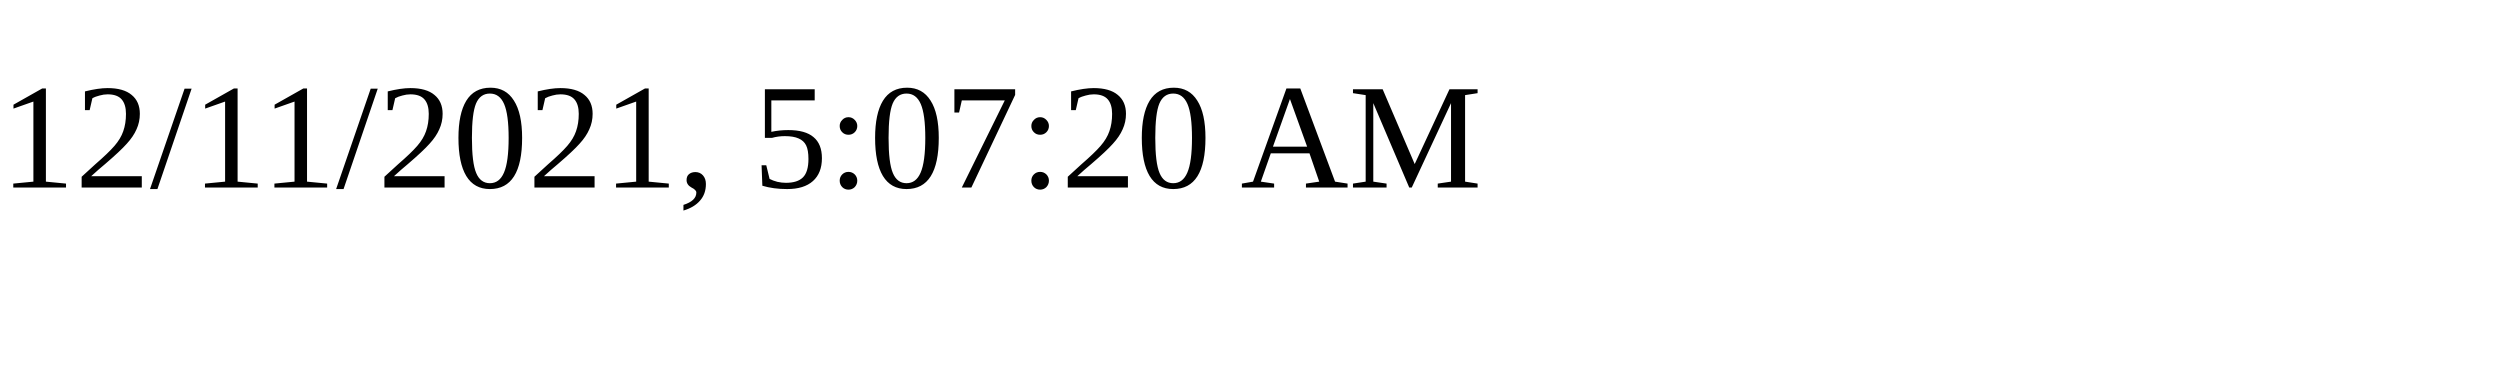
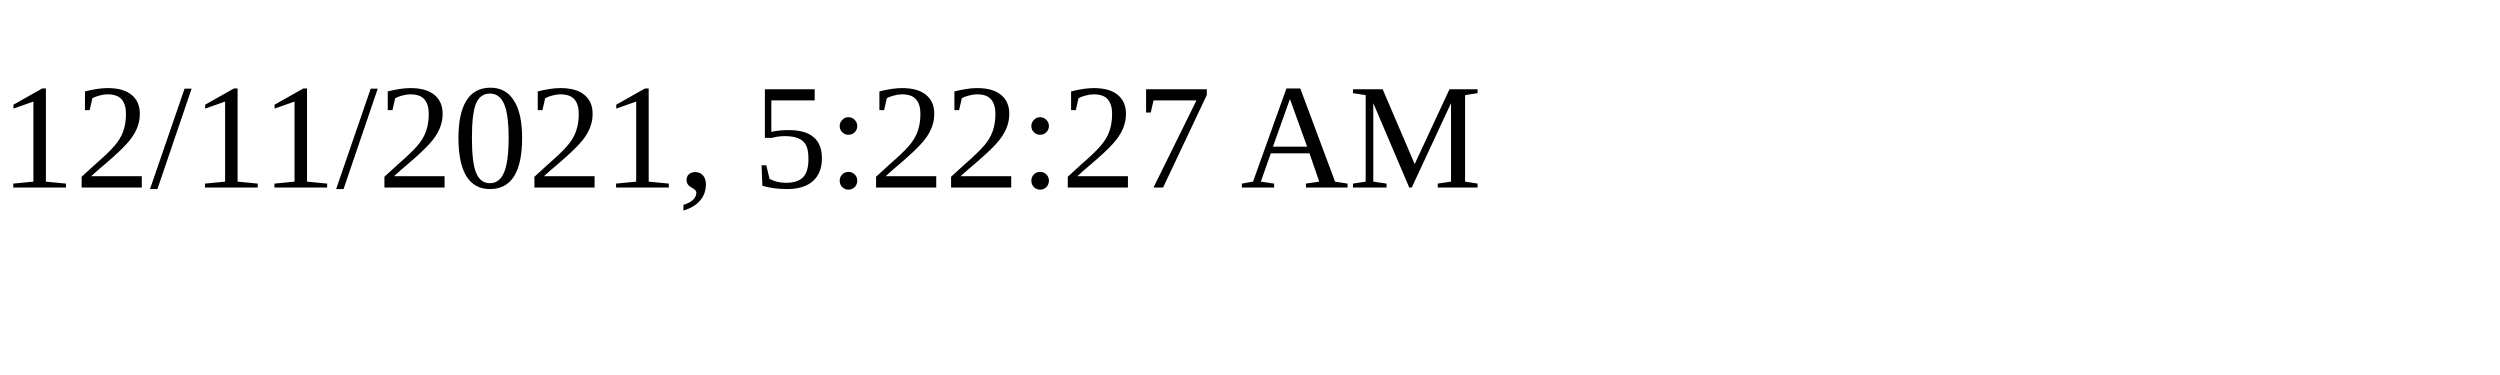
<svg xmlns="http://www.w3.org/2000/svg" height="30" width="200">
-   <text x="0" y="15">12/11/2021, 5:07:20 AM</text>
+   <text x="0" y="15">12/11/2021, 5:22:27 AM</text>
</svg>
